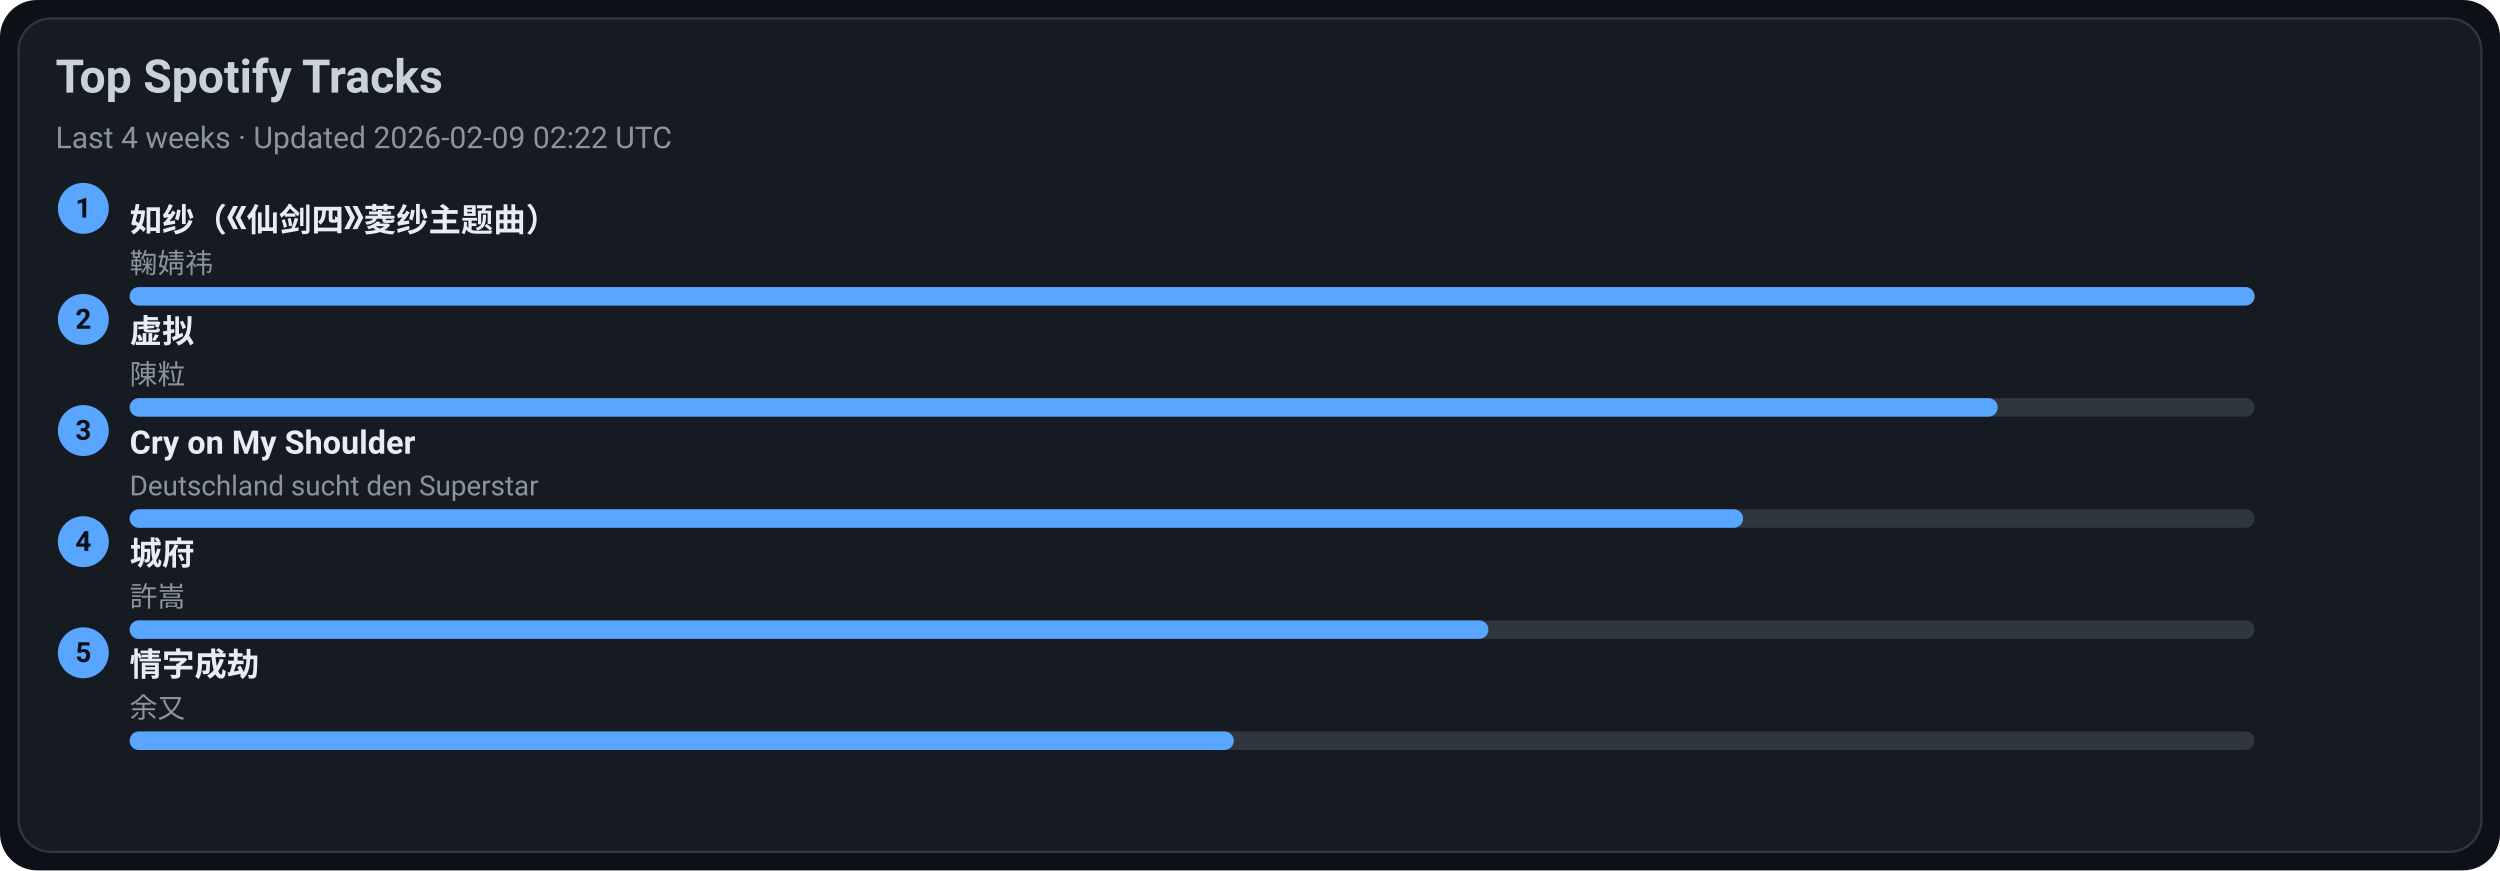
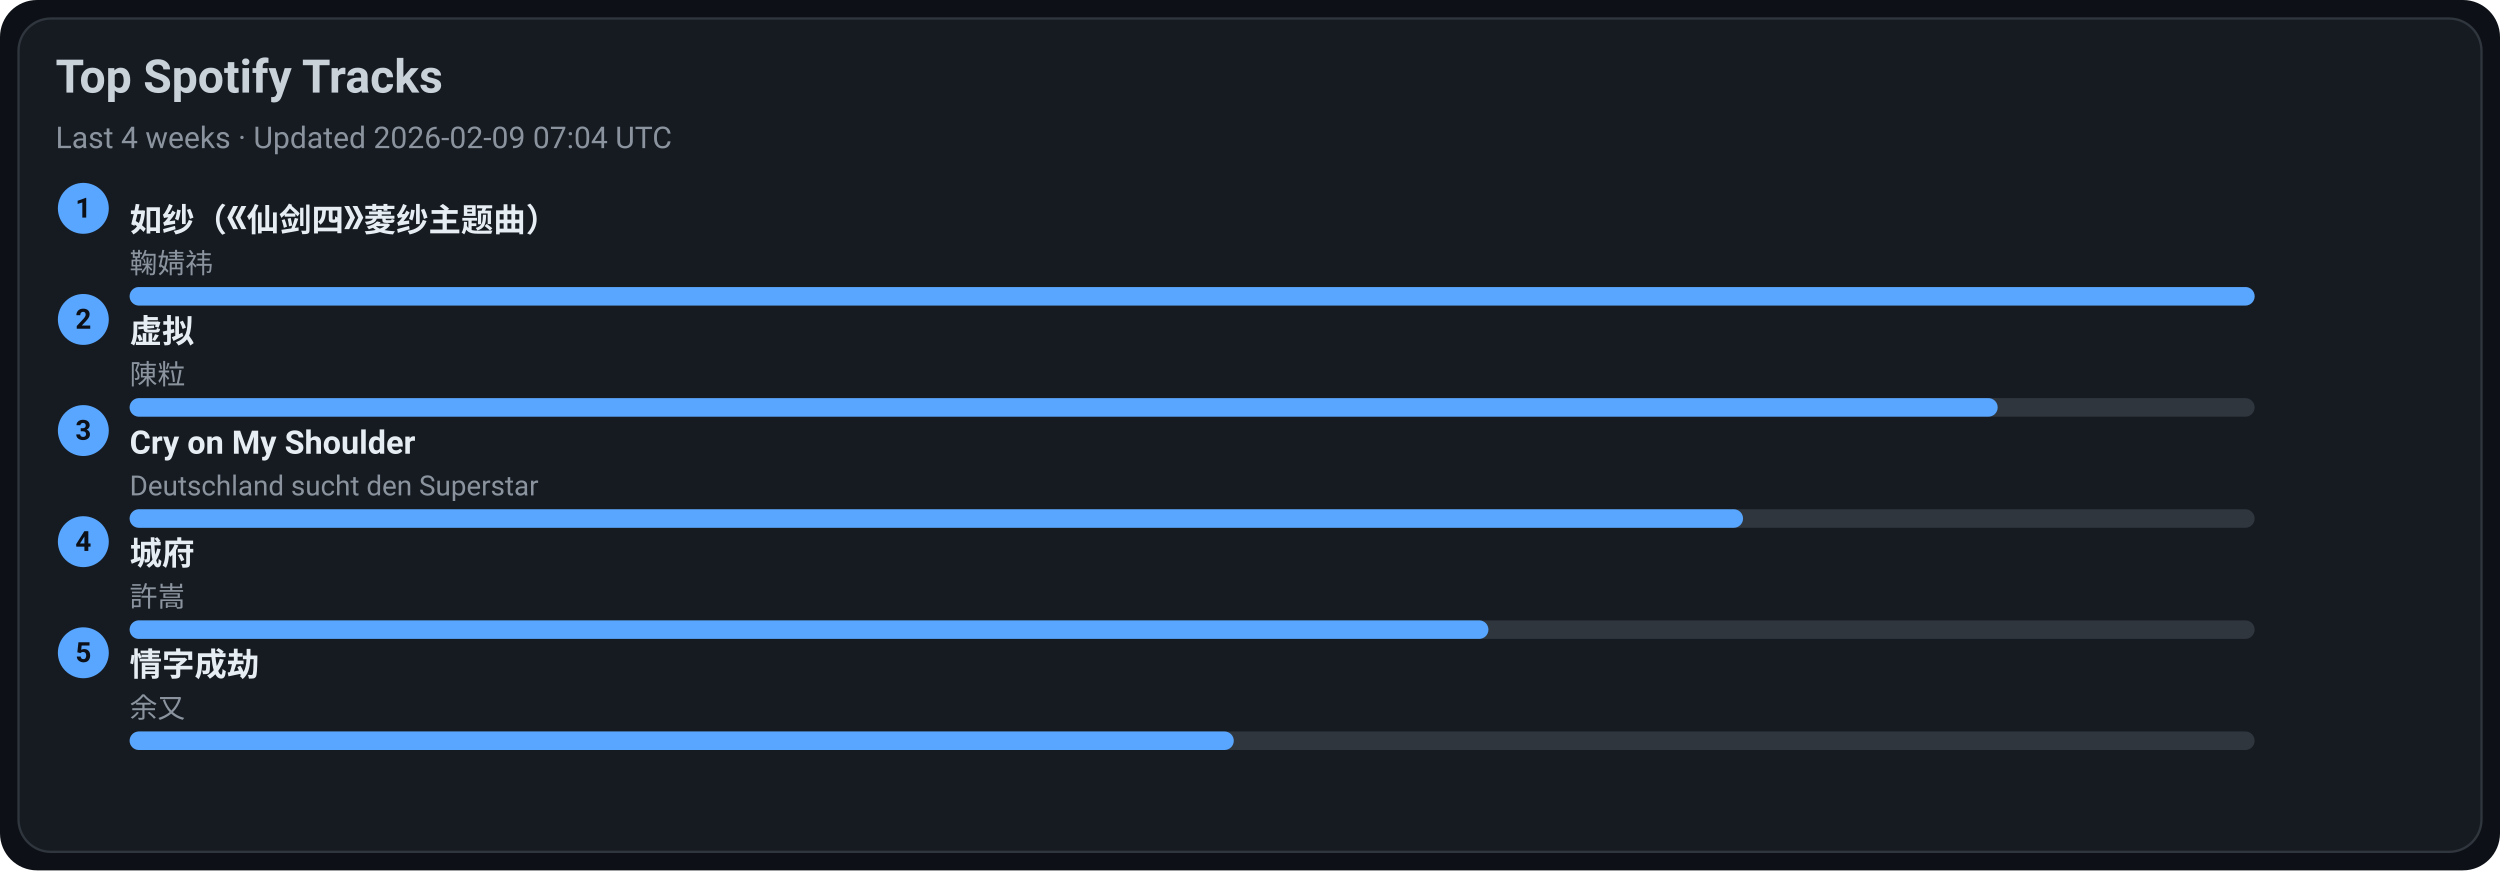
<svg xmlns="http://www.w3.org/2000/svg" width="1080" height="376" viewBox="0 0 1080 376">
  <style>text{font-family:-apple-system,BlinkMacSystemFont,Segoe UI,Roboto,Ubuntu,Helvetica Neue,Arial,Noto Sans,sans-serif}</style>
  <rect width="1080" height="376" rx="16" fill="#0d1117" />
  <rect x="8" y="8" width="1064" height="360" rx="14" fill="#161b22" stroke="#30363d" />
  <text x="24" y="40" font-size="20" fill="#c9d1d9" font-weight="600">Top Spotify Tracks</text>
-   <text x="24" y="64" font-size="13" fill="#8b949e">Last 4 weeks · Updated 2026-02-09 02:22 UTC</text>
+   <text x="24" y="64" font-size="13" fill="#8b949e">Last 4 weeks · Updated 2026-02-09 07:04 UTC</text>
  <circle cx="36" cy="90" r="11" fill="#58a6ff" />
  <text x="36" y="94" text-anchor="middle" font-size="12" fill="#0d1117" font-weight="700">1</text>
  <a href="https://open.spotify.com/track/69FUNgvEVkNbHq43lgvdme" target="_blank" rel="noopener noreferrer">
    <text x="56" y="100" font-size="14" fill="#e6edf3" font-weight="600">如纱（《仙剑四》菱纱主题曲）</text>
  </a>
  <text x="56" y="118" font-size="12" fill="#8b949e">鞠婧祎</text>
  <rect x="56" y="124" width="918" height="8" rx="4" fill="#30363d" />
  <rect x="56" y="124" width="918" height="8" rx="4" fill="#58a6ff" />
  <circle cx="36" cy="138" r="11" fill="#58a6ff" />
  <text x="36" y="142" text-anchor="middle" font-size="12" fill="#0d1117" font-weight="700">2</text>
  <a href="https://open.spotify.com/track/5l9sg05BhpfsdLfRvjGsAf" target="_blank" rel="noopener noreferrer">
    <text x="56" y="148" font-size="14" fill="#e6edf3" font-weight="600">虚拟</text>
  </a>
  <text x="56" y="166" font-size="12" fill="#8b949e">陳粒</text>
  <rect x="56" y="172" width="918" height="8" rx="4" fill="#30363d" />
  <rect x="56" y="172" width="807" height="8" rx="4" fill="#58a6ff" />
  <circle cx="36" cy="186" r="11" fill="#58a6ff" />
  <text x="36" y="190" text-anchor="middle" font-size="12" fill="#0d1117" font-weight="700">3</text>
  <a href="https://open.spotify.com/track/6usmG2MoD0C0Lc2pNgCVWV" target="_blank" rel="noopener noreferrer">
    <text x="56" y="196" font-size="14" fill="#e6edf3" font-weight="600">Cry on My Shoulder</text>
  </a>
  <text x="56" y="214" font-size="12" fill="#8b949e">Deutschland sucht den Superstar</text>
  <rect x="56" y="220" width="918" height="8" rx="4" fill="#30363d" />
  <rect x="56" y="220" width="697" height="8" rx="4" fill="#58a6ff" />
  <circle cx="36" cy="234" r="11" fill="#58a6ff" />
  <text x="36" y="238" text-anchor="middle" font-size="12" fill="#0d1117" font-weight="700">4</text>
  <a href="https://open.spotify.com/track/4AmlSf7hye0QVpnHCcEoEw" target="_blank" rel="noopener noreferrer">
    <text x="56" y="244" font-size="14" fill="#e6edf3" font-weight="600">城府</text>
  </a>
  <text x="56" y="262" font-size="12" fill="#8b949e">許嵩</text>
  <rect x="56" y="268" width="918" height="8" rx="4" fill="#30363d" />
  <rect x="56" y="268" width="587" height="8" rx="4" fill="#58a6ff" />
  <circle cx="36" cy="282" r="11" fill="#58a6ff" />
  <text x="36" y="286" text-anchor="middle" font-size="12" fill="#0d1117" font-weight="700">5</text>
  <a href="https://open.spotify.com/track/6PLof7Z5mvbp9im83J4m3m" target="_blank" rel="noopener noreferrer">
    <text x="56" y="292" font-size="14" fill="#e6edf3" font-weight="600">情字成劫</text>
  </a>
  <text x="56" y="310" font-size="12" fill="#8b949e">余又</text>
  <rect x="56" y="316" width="918" height="8" rx="4" fill="#30363d" />
  <rect x="56" y="316" width="477" height="8" rx="4" fill="#58a6ff" />
</svg>
